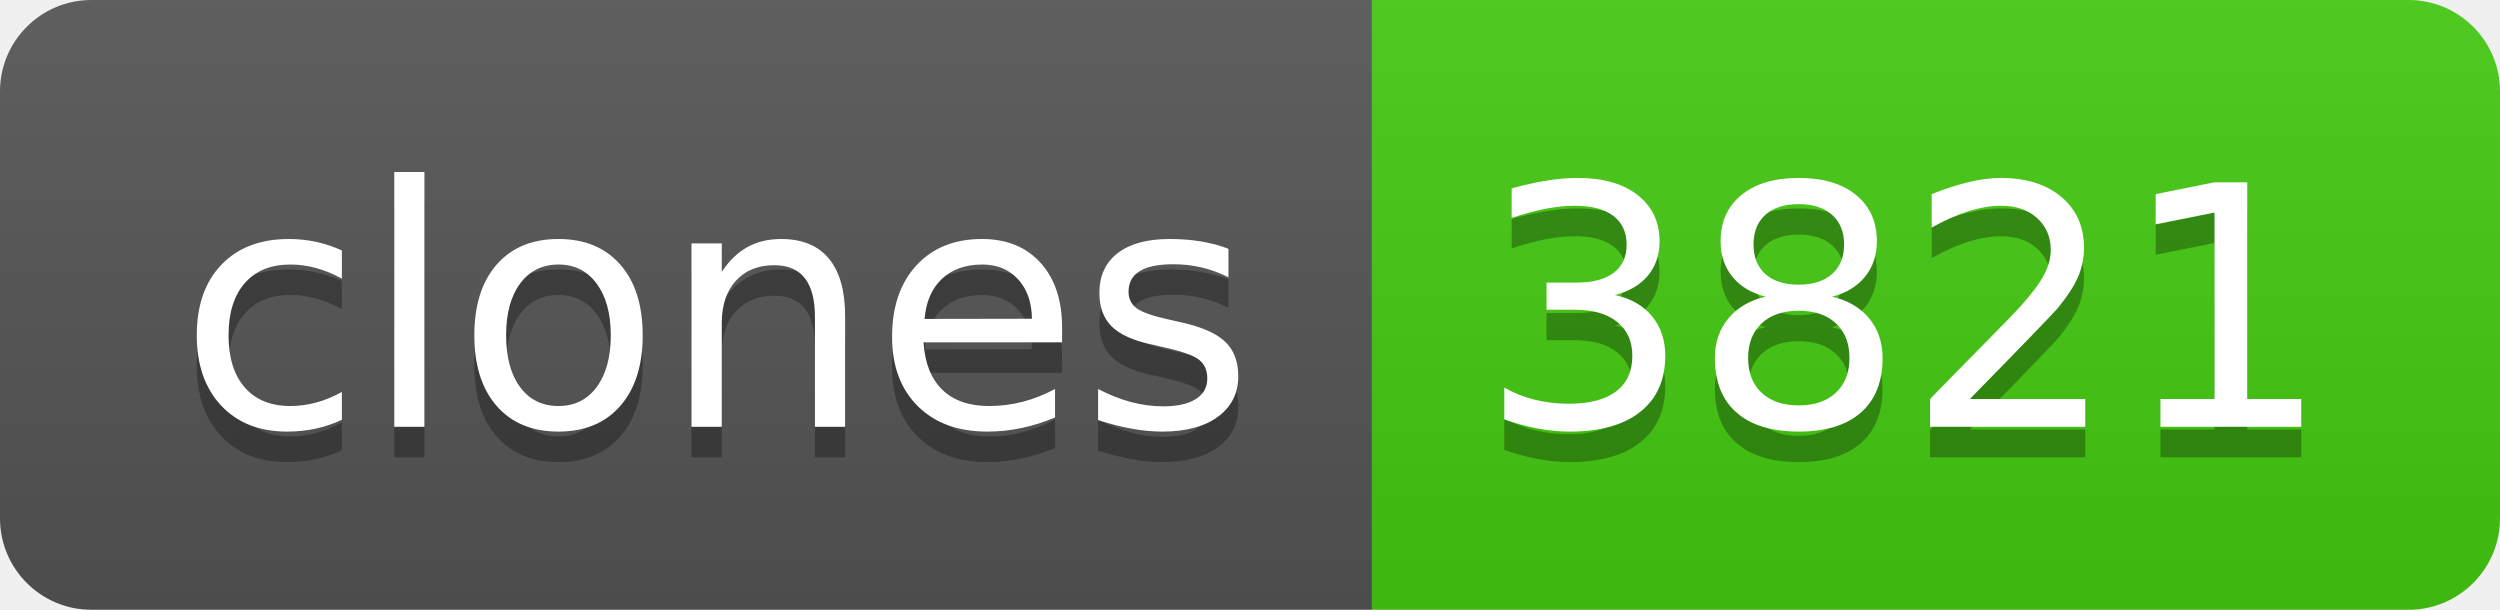
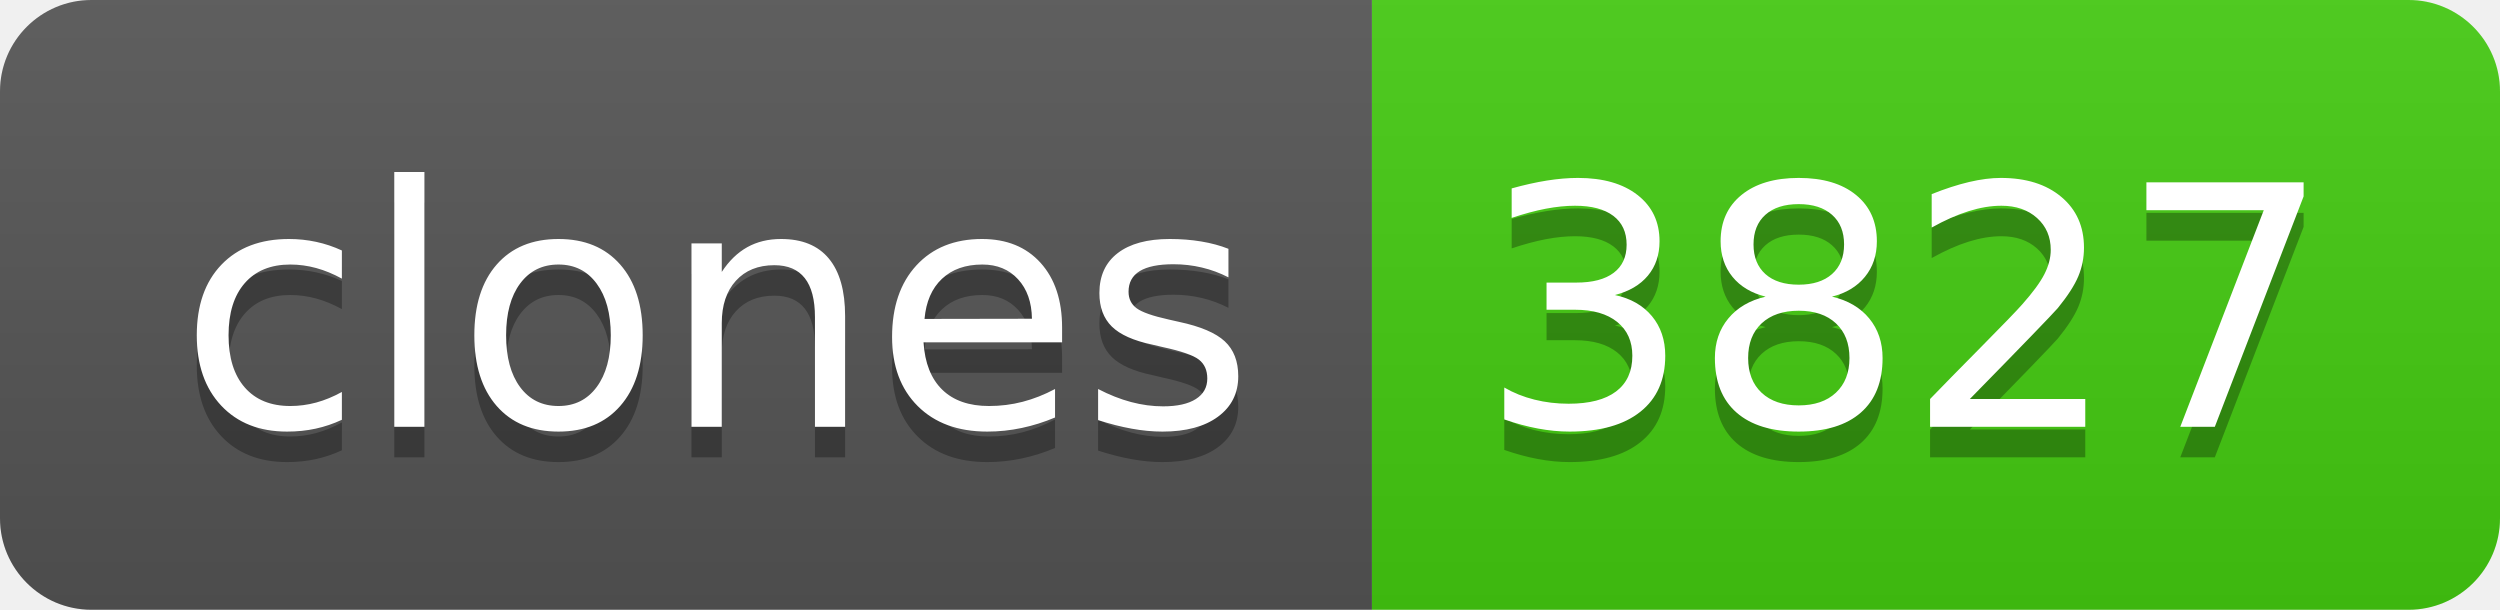
- <svg xmlns="http://www.w3.org/2000/svg" width="82" height="20" role="img" aria-label="clones: 3821">
+ <svg xmlns="http://www.w3.org/2000/svg" width="82" height="20" role="img" aria-label="clones: 3827">
  <linearGradient id="s" x2="0" y2="100%">
    <stop offset="0" stop-color="#bbb" stop-opacity=".1" />
    <stop offset="1" stop-opacity=".1" />
  </linearGradient>
  <clipPath id="r">
    <rect width="82" height="20" rx="3" fill="#fff" />
  </clipPath>
  <g clip-path="url(#r)">
    <rect width="45" height="20" fill="#555" />
    <rect x="45" width="37" height="20" fill="#4c1" />
    <rect width="82" height="20" fill="url(#s)" />
  </g>
  <g fill="#fff" text-anchor="middle" font-family="Verdana,Geneva,DejaVu Sans,sans-serif" text-rendering="geometricPrecision" font-size="110">
    <text aria-hidden="true" x="235" y="150" fill="#010101" fill-opacity=".3" transform="scale(.1)" textLength="350">clones</text>
    <text x="235" y="140" transform="scale(.1)" fill="#fff" textLength="350">clones</text>
-     <text aria-hidden="true" x="625" y="150" fill="#010101" fill-opacity=".3" transform="scale(.1)" textLength="270">3821</text>
-     <text x="625" y="140" transform="scale(.1)" fill="#fff" textLength="270">3821</text>
+     <text aria-hidden="true" x="625" y="150" fill="#010101" fill-opacity=".3" transform="scale(.1)" textLength="270">3827</text>
+     <text x="625" y="140" transform="scale(.1)" fill="#fff" textLength="270">3827</text>
  </g>
</svg>
